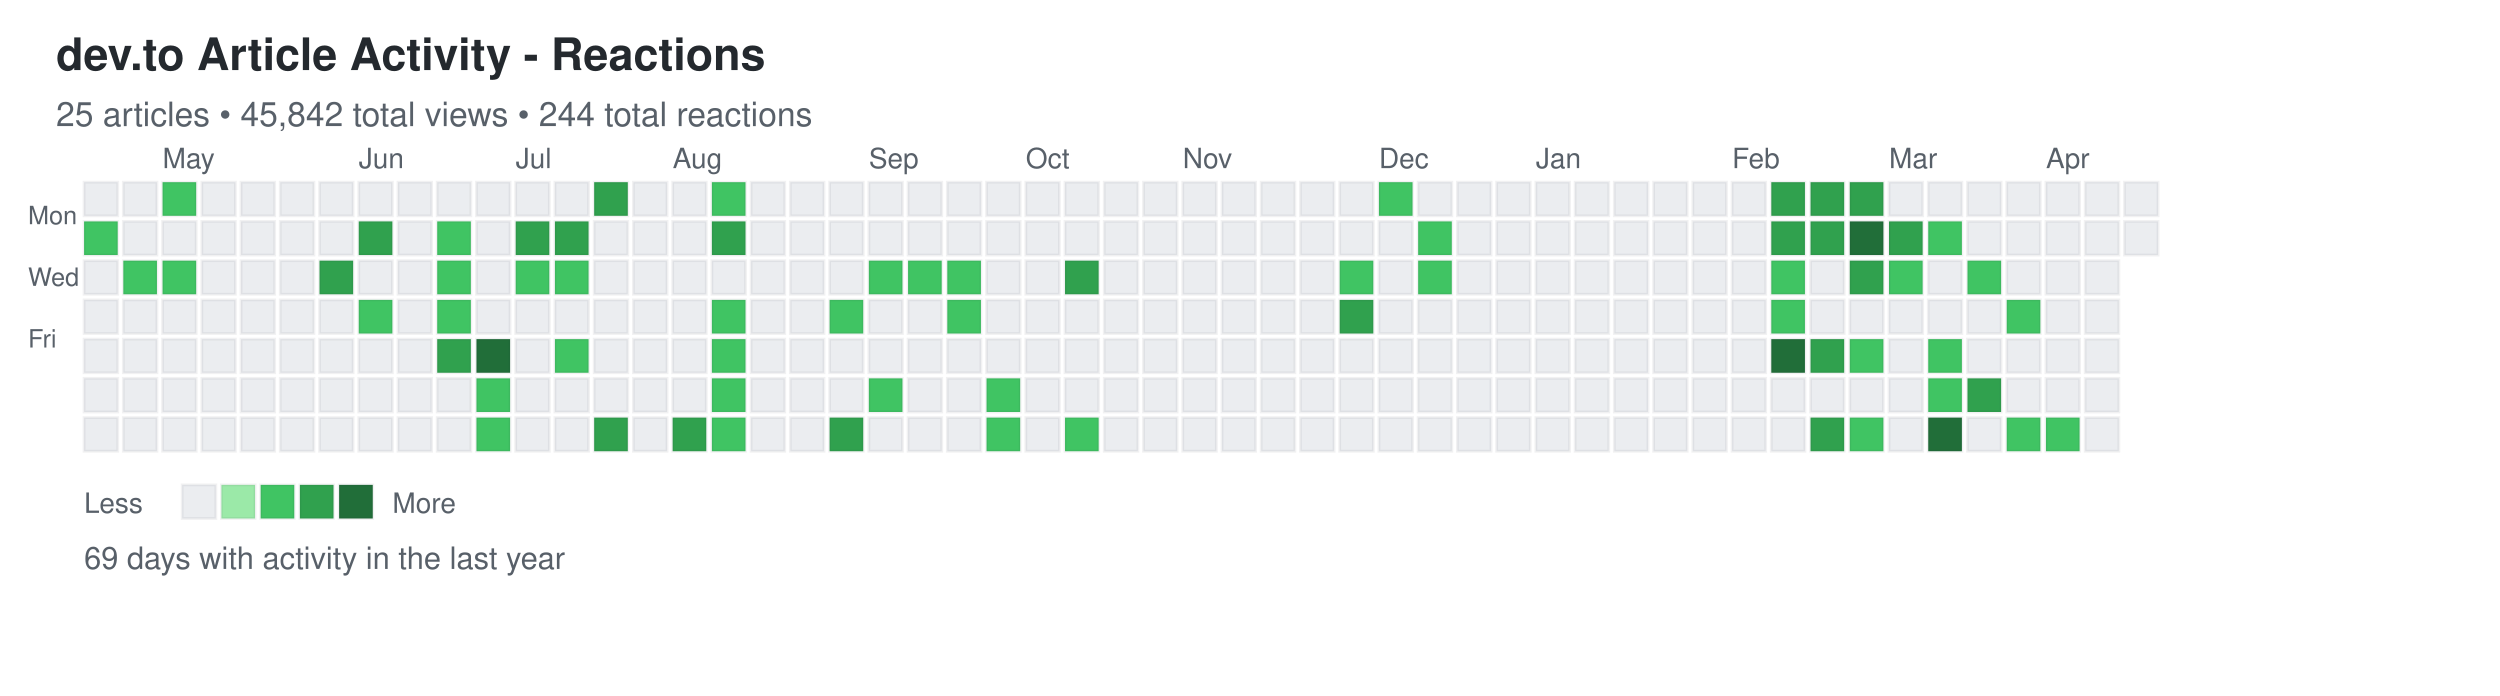
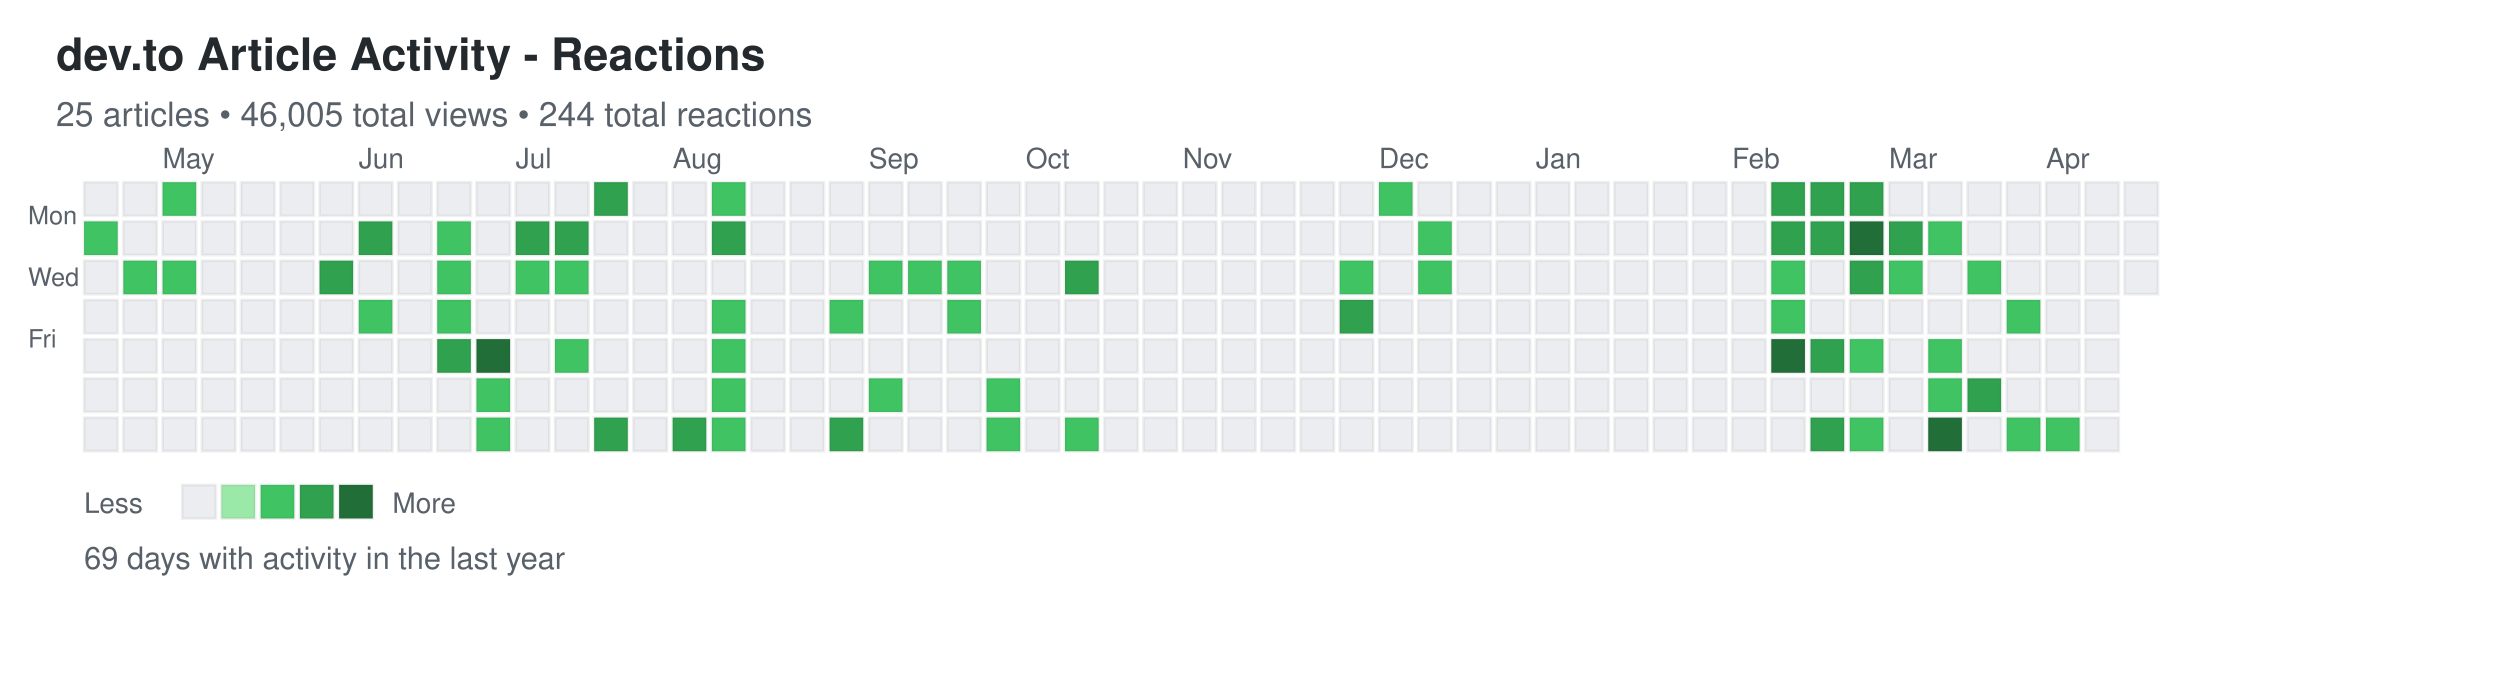
<svg xmlns="http://www.w3.org/2000/svg" width="892" height="248">
  <defs>
    <style>
.day { stroke: rgba(27,31,35,0.06); stroke-width: 1px; cursor: pointer; }
.day:hover { stroke: rgba(27,31,35,0.3); stroke-width: 2px; }
.month-label { font-family: -apple-system, BlinkMacSystemFont, "Segoe UI", Helvetica, Arial, sans-serif; font-size: 10px; fill: #586069; }
.day-label { font-family: -apple-system, BlinkMacSystemFont, "Segoe UI", Helvetica, Arial, sans-serif; font-size: 9px; fill: #586069; }
.title { font-family: -apple-system, BlinkMacSystemFont, "Segoe UI", Helvetica, Arial, sans-serif; font-size: 16px; font-weight: 600; fill: #24292e; }
.subtitle { font-family: -apple-system, BlinkMacSystemFont, "Segoe UI", Helvetica, Arial, sans-serif; font-size: 12px; fill: #586069; }
.stats { font-family: -apple-system, BlinkMacSystemFont, "Segoe UI", Helvetica, Arial, sans-serif; font-size: 11px; fill: #586069; }
.legend-text { font-family: -apple-system, BlinkMacSystemFont, "Segoe UI", Helvetica, Arial, sans-serif; font-size: 10px; fill: #586069; }
</style>
  </defs>
  <text x="20" y="25" class="title">dev.to Article Activity - Reactions</text>
-   <text x="20" y="45" class="subtitle">25 articles • 45,842 total views • 244 total reactions</text>
+   <text x="20" y="45" class="subtitle">25 articles • 46,005 total views • 244 total reactions</text>
  <text x="10" y="80" class="day-label">Mon</text>
  <text x="10" y="102" class="day-label">Wed</text>
  <text x="10" y="124" class="day-label">Fri</text>
  <rect x="30" y="65" width="12" height="12" fill="#ebedf0" class="day" data-date="2025-04-13" data-level="0" />
  <rect x="30" y="79" width="12" height="12" fill="#40c463" class="day" data-date="2025-04-14" data-level="2" />
  <rect x="30" y="93" width="12" height="12" fill="#ebedf0" class="day" data-date="2025-04-15" data-level="0" />
  <rect x="30" y="107" width="12" height="12" fill="#ebedf0" class="day" data-date="2025-04-16" data-level="0" />
  <rect x="30" y="121" width="12" height="12" fill="#ebedf0" class="day" data-date="2025-04-17" data-level="0" />
  <rect x="30" y="135" width="12" height="12" fill="#ebedf0" class="day" data-date="2025-04-18" data-level="0" />
  <rect x="30" y="149" width="12" height="12" fill="#ebedf0" class="day" data-date="2025-04-19" data-level="0" />
  <rect x="44" y="65" width="12" height="12" fill="#ebedf0" class="day" data-date="2025-04-20" data-level="0" />
  <rect x="44" y="79" width="12" height="12" fill="#ebedf0" class="day" data-date="2025-04-21" data-level="0" />
  <rect x="44" y="93" width="12" height="12" fill="#40c463" class="day" data-date="2025-04-22" data-level="2" />
  <rect x="44" y="107" width="12" height="12" fill="#ebedf0" class="day" data-date="2025-04-23" data-level="0" />
  <rect x="44" y="121" width="12" height="12" fill="#ebedf0" class="day" data-date="2025-04-24" data-level="0" />
  <rect x="44" y="135" width="12" height="12" fill="#ebedf0" class="day" data-date="2025-04-25" data-level="0" />
  <rect x="44" y="149" width="12" height="12" fill="#ebedf0" class="day" data-date="2025-04-26" data-level="0" />
  <rect x="58" y="65" width="12" height="12" fill="#40c463" class="day" data-date="2025-04-27" data-level="2" />
  <rect x="58" y="79" width="12" height="12" fill="#ebedf0" class="day" data-date="2025-04-28" data-level="0" />
  <rect x="58" y="93" width="12" height="12" fill="#40c463" class="day" data-date="2025-04-29" data-level="2" />
  <rect x="58" y="107" width="12" height="12" fill="#ebedf0" class="day" data-date="2025-04-30" data-level="0" />
  <rect x="58" y="121" width="12" height="12" fill="#ebedf0" class="day" data-date="2025-05-01" data-level="0" />
  <rect x="58" y="135" width="12" height="12" fill="#ebedf0" class="day" data-date="2025-05-02" data-level="0" />
  <rect x="58" y="149" width="12" height="12" fill="#ebedf0" class="day" data-date="2025-05-03" data-level="0" />
  <rect x="72" y="65" width="12" height="12" fill="#ebedf0" class="day" data-date="2025-05-04" data-level="0" />
  <rect x="72" y="79" width="12" height="12" fill="#ebedf0" class="day" data-date="2025-05-05" data-level="0" />
  <rect x="72" y="93" width="12" height="12" fill="#ebedf0" class="day" data-date="2025-05-06" data-level="0" />
  <rect x="72" y="107" width="12" height="12" fill="#ebedf0" class="day" data-date="2025-05-07" data-level="0" />
  <rect x="72" y="121" width="12" height="12" fill="#ebedf0" class="day" data-date="2025-05-08" data-level="0" />
  <rect x="72" y="135" width="12" height="12" fill="#ebedf0" class="day" data-date="2025-05-09" data-level="0" />
  <rect x="72" y="149" width="12" height="12" fill="#ebedf0" class="day" data-date="2025-05-10" data-level="0" />
  <rect x="86" y="65" width="12" height="12" fill="#ebedf0" class="day" data-date="2025-05-11" data-level="0" />
  <rect x="86" y="79" width="12" height="12" fill="#ebedf0" class="day" data-date="2025-05-12" data-level="0" />
  <rect x="86" y="93" width="12" height="12" fill="#ebedf0" class="day" data-date="2025-05-13" data-level="0" />
  <rect x="86" y="107" width="12" height="12" fill="#ebedf0" class="day" data-date="2025-05-14" data-level="0" />
  <rect x="86" y="121" width="12" height="12" fill="#ebedf0" class="day" data-date="2025-05-15" data-level="0" />
  <rect x="86" y="135" width="12" height="12" fill="#ebedf0" class="day" data-date="2025-05-16" data-level="0" />
  <rect x="86" y="149" width="12" height="12" fill="#ebedf0" class="day" data-date="2025-05-17" data-level="0" />
  <rect x="100" y="65" width="12" height="12" fill="#ebedf0" class="day" data-date="2025-05-18" data-level="0" />
  <rect x="100" y="79" width="12" height="12" fill="#ebedf0" class="day" data-date="2025-05-19" data-level="0" />
  <rect x="100" y="93" width="12" height="12" fill="#ebedf0" class="day" data-date="2025-05-20" data-level="0" />
  <rect x="100" y="107" width="12" height="12" fill="#ebedf0" class="day" data-date="2025-05-21" data-level="0" />
  <rect x="100" y="121" width="12" height="12" fill="#ebedf0" class="day" data-date="2025-05-22" data-level="0" />
  <rect x="100" y="135" width="12" height="12" fill="#ebedf0" class="day" data-date="2025-05-23" data-level="0" />
  <rect x="100" y="149" width="12" height="12" fill="#ebedf0" class="day" data-date="2025-05-24" data-level="0" />
  <rect x="114" y="65" width="12" height="12" fill="#ebedf0" class="day" data-date="2025-05-25" data-level="0" />
  <rect x="114" y="79" width="12" height="12" fill="#ebedf0" class="day" data-date="2025-05-26" data-level="0" />
  <rect x="114" y="93" width="12" height="12" fill="#30a14e" class="day" data-date="2025-05-27" data-level="3" />
  <rect x="114" y="107" width="12" height="12" fill="#ebedf0" class="day" data-date="2025-05-28" data-level="0" />
  <rect x="114" y="121" width="12" height="12" fill="#ebedf0" class="day" data-date="2025-05-29" data-level="0" />
  <rect x="114" y="135" width="12" height="12" fill="#ebedf0" class="day" data-date="2025-05-30" data-level="0" />
  <rect x="114" y="149" width="12" height="12" fill="#ebedf0" class="day" data-date="2025-05-31" data-level="0" />
  <rect x="128" y="65" width="12" height="12" fill="#ebedf0" class="day" data-date="2025-06-01" data-level="0" />
  <rect x="128" y="79" width="12" height="12" fill="#30a14e" class="day" data-date="2025-06-02" data-level="3" />
  <rect x="128" y="93" width="12" height="12" fill="#ebedf0" class="day" data-date="2025-06-03" data-level="0" />
  <rect x="128" y="107" width="12" height="12" fill="#40c463" class="day" data-date="2025-06-04" data-level="2" />
  <rect x="128" y="121" width="12" height="12" fill="#ebedf0" class="day" data-date="2025-06-05" data-level="0" />
  <rect x="128" y="135" width="12" height="12" fill="#ebedf0" class="day" data-date="2025-06-06" data-level="0" />
  <rect x="128" y="149" width="12" height="12" fill="#ebedf0" class="day" data-date="2025-06-07" data-level="0" />
  <rect x="142" y="65" width="12" height="12" fill="#ebedf0" class="day" data-date="2025-06-08" data-level="0" />
  <rect x="142" y="79" width="12" height="12" fill="#ebedf0" class="day" data-date="2025-06-09" data-level="0" />
  <rect x="142" y="93" width="12" height="12" fill="#ebedf0" class="day" data-date="2025-06-10" data-level="0" />
  <rect x="142" y="107" width="12" height="12" fill="#ebedf0" class="day" data-date="2025-06-11" data-level="0" />
  <rect x="142" y="121" width="12" height="12" fill="#ebedf0" class="day" data-date="2025-06-12" data-level="0" />
  <rect x="142" y="135" width="12" height="12" fill="#ebedf0" class="day" data-date="2025-06-13" data-level="0" />
  <rect x="142" y="149" width="12" height="12" fill="#ebedf0" class="day" data-date="2025-06-14" data-level="0" />
  <rect x="156" y="65" width="12" height="12" fill="#ebedf0" class="day" data-date="2025-06-15" data-level="0" />
  <rect x="156" y="79" width="12" height="12" fill="#40c463" class="day" data-date="2025-06-16" data-level="2" />
  <rect x="156" y="93" width="12" height="12" fill="#40c463" class="day" data-date="2025-06-17" data-level="2" />
  <rect x="156" y="107" width="12" height="12" fill="#40c463" class="day" data-date="2025-06-18" data-level="2" />
  <rect x="156" y="121" width="12" height="12" fill="#30a14e" class="day" data-date="2025-06-19" data-level="3" />
  <rect x="156" y="135" width="12" height="12" fill="#ebedf0" class="day" data-date="2025-06-20" data-level="0" />
  <rect x="156" y="149" width="12" height="12" fill="#ebedf0" class="day" data-date="2025-06-21" data-level="0" />
  <rect x="170" y="65" width="12" height="12" fill="#ebedf0" class="day" data-date="2025-06-22" data-level="0" />
  <rect x="170" y="79" width="12" height="12" fill="#ebedf0" class="day" data-date="2025-06-23" data-level="0" />
  <rect x="170" y="93" width="12" height="12" fill="#ebedf0" class="day" data-date="2025-06-24" data-level="0" />
  <rect x="170" y="107" width="12" height="12" fill="#ebedf0" class="day" data-date="2025-06-25" data-level="0" />
  <rect x="170" y="121" width="12" height="12" fill="#216e39" class="day" data-date="2025-06-26" data-level="4" />
  <rect x="170" y="135" width="12" height="12" fill="#40c463" class="day" data-date="2025-06-27" data-level="2" />
  <rect x="170" y="149" width="12" height="12" fill="#40c463" class="day" data-date="2025-06-28" data-level="2" />
  <rect x="184" y="65" width="12" height="12" fill="#ebedf0" class="day" data-date="2025-06-29" data-level="0" />
  <rect x="184" y="79" width="12" height="12" fill="#30a14e" class="day" data-date="2025-06-30" data-level="3" />
  <rect x="184" y="93" width="12" height="12" fill="#40c463" class="day" data-date="2025-07-01" data-level="2" />
  <rect x="184" y="107" width="12" height="12" fill="#ebedf0" class="day" data-date="2025-07-02" data-level="0" />
  <rect x="184" y="121" width="12" height="12" fill="#ebedf0" class="day" data-date="2025-07-03" data-level="0" />
  <rect x="184" y="135" width="12" height="12" fill="#ebedf0" class="day" data-date="2025-07-04" data-level="0" />
  <rect x="184" y="149" width="12" height="12" fill="#ebedf0" class="day" data-date="2025-07-05" data-level="0" />
  <rect x="198" y="65" width="12" height="12" fill="#ebedf0" class="day" data-date="2025-07-06" data-level="0" />
  <rect x="198" y="79" width="12" height="12" fill="#30a14e" class="day" data-date="2025-07-07" data-level="3" />
  <rect x="198" y="93" width="12" height="12" fill="#40c463" class="day" data-date="2025-07-08" data-level="2" />
  <rect x="198" y="107" width="12" height="12" fill="#ebedf0" class="day" data-date="2025-07-09" data-level="0" />
  <rect x="198" y="121" width="12" height="12" fill="#40c463" class="day" data-date="2025-07-10" data-level="2" />
  <rect x="198" y="135" width="12" height="12" fill="#ebedf0" class="day" data-date="2025-07-11" data-level="0" />
  <rect x="198" y="149" width="12" height="12" fill="#ebedf0" class="day" data-date="2025-07-12" data-level="0" />
  <rect x="212" y="65" width="12" height="12" fill="#30a14e" class="day" data-date="2025-07-13" data-level="3" />
  <rect x="212" y="79" width="12" height="12" fill="#ebedf0" class="day" data-date="2025-07-14" data-level="0" />
  <rect x="212" y="93" width="12" height="12" fill="#ebedf0" class="day" data-date="2025-07-15" data-level="0" />
  <rect x="212" y="107" width="12" height="12" fill="#ebedf0" class="day" data-date="2025-07-16" data-level="0" />
  <rect x="212" y="121" width="12" height="12" fill="#ebedf0" class="day" data-date="2025-07-17" data-level="0" />
  <rect x="212" y="135" width="12" height="12" fill="#ebedf0" class="day" data-date="2025-07-18" data-level="0" />
  <rect x="212" y="149" width="12" height="12" fill="#30a14e" class="day" data-date="2025-07-19" data-level="3" />
  <rect x="226" y="65" width="12" height="12" fill="#ebedf0" class="day" data-date="2025-07-20" data-level="0" />
  <rect x="226" y="79" width="12" height="12" fill="#ebedf0" class="day" data-date="2025-07-21" data-level="0" />
  <rect x="226" y="93" width="12" height="12" fill="#ebedf0" class="day" data-date="2025-07-22" data-level="0" />
  <rect x="226" y="107" width="12" height="12" fill="#ebedf0" class="day" data-date="2025-07-23" data-level="0" />
  <rect x="226" y="121" width="12" height="12" fill="#ebedf0" class="day" data-date="2025-07-24" data-level="0" />
  <rect x="226" y="135" width="12" height="12" fill="#ebedf0" class="day" data-date="2025-07-25" data-level="0" />
  <rect x="226" y="149" width="12" height="12" fill="#ebedf0" class="day" data-date="2025-07-26" data-level="0" />
  <rect x="240" y="65" width="12" height="12" fill="#ebedf0" class="day" data-date="2025-07-27" data-level="0" />
  <rect x="240" y="79" width="12" height="12" fill="#ebedf0" class="day" data-date="2025-07-28" data-level="0" />
  <rect x="240" y="93" width="12" height="12" fill="#ebedf0" class="day" data-date="2025-07-29" data-level="0" />
  <rect x="240" y="107" width="12" height="12" fill="#ebedf0" class="day" data-date="2025-07-30" data-level="0" />
  <rect x="240" y="121" width="12" height="12" fill="#ebedf0" class="day" data-date="2025-07-31" data-level="0" />
  <rect x="240" y="135" width="12" height="12" fill="#ebedf0" class="day" data-date="2025-08-01" data-level="0" />
  <rect x="240" y="149" width="12" height="12" fill="#30a14e" class="day" data-date="2025-08-02" data-level="3" />
  <rect x="254" y="65" width="12" height="12" fill="#40c463" class="day" data-date="2025-08-03" data-level="2" />
  <rect x="254" y="79" width="12" height="12" fill="#30a14e" class="day" data-date="2025-08-04" data-level="3" />
  <rect x="254" y="93" width="12" height="12" fill="#ebedf0" class="day" data-date="2025-08-05" data-level="0" />
  <rect x="254" y="107" width="12" height="12" fill="#40c463" class="day" data-date="2025-08-06" data-level="2" />
  <rect x="254" y="121" width="12" height="12" fill="#40c463" class="day" data-date="2025-08-07" data-level="2" />
  <rect x="254" y="135" width="12" height="12" fill="#40c463" class="day" data-date="2025-08-08" data-level="2" />
  <rect x="254" y="149" width="12" height="12" fill="#40c463" class="day" data-date="2025-08-09" data-level="2" />
  <rect x="268" y="65" width="12" height="12" fill="#ebedf0" class="day" data-date="2025-08-10" data-level="0" />
  <rect x="268" y="79" width="12" height="12" fill="#ebedf0" class="day" data-date="2025-08-11" data-level="0" />
  <rect x="268" y="93" width="12" height="12" fill="#ebedf0" class="day" data-date="2025-08-12" data-level="0" />
  <rect x="268" y="107" width="12" height="12" fill="#ebedf0" class="day" data-date="2025-08-13" data-level="0" />
  <rect x="268" y="121" width="12" height="12" fill="#ebedf0" class="day" data-date="2025-08-14" data-level="0" />
  <rect x="268" y="135" width="12" height="12" fill="#ebedf0" class="day" data-date="2025-08-15" data-level="0" />
  <rect x="268" y="149" width="12" height="12" fill="#ebedf0" class="day" data-date="2025-08-16" data-level="0" />
  <rect x="282" y="65" width="12" height="12" fill="#ebedf0" class="day" data-date="2025-08-17" data-level="0" />
  <rect x="282" y="79" width="12" height="12" fill="#ebedf0" class="day" data-date="2025-08-18" data-level="0" />
  <rect x="282" y="93" width="12" height="12" fill="#ebedf0" class="day" data-date="2025-08-19" data-level="0" />
  <rect x="282" y="107" width="12" height="12" fill="#ebedf0" class="day" data-date="2025-08-20" data-level="0" />
  <rect x="282" y="121" width="12" height="12" fill="#ebedf0" class="day" data-date="2025-08-21" data-level="0" />
  <rect x="282" y="135" width="12" height="12" fill="#ebedf0" class="day" data-date="2025-08-22" data-level="0" />
  <rect x="282" y="149" width="12" height="12" fill="#ebedf0" class="day" data-date="2025-08-23" data-level="0" />
  <rect x="296" y="65" width="12" height="12" fill="#ebedf0" class="day" data-date="2025-08-24" data-level="0" />
  <rect x="296" y="79" width="12" height="12" fill="#ebedf0" class="day" data-date="2025-08-25" data-level="0" />
  <rect x="296" y="93" width="12" height="12" fill="#ebedf0" class="day" data-date="2025-08-26" data-level="0" />
  <rect x="296" y="107" width="12" height="12" fill="#40c463" class="day" data-date="2025-08-27" data-level="2" />
  <rect x="296" y="121" width="12" height="12" fill="#ebedf0" class="day" data-date="2025-08-28" data-level="0" />
  <rect x="296" y="135" width="12" height="12" fill="#ebedf0" class="day" data-date="2025-08-29" data-level="0" />
  <rect x="296" y="149" width="12" height="12" fill="#30a14e" class="day" data-date="2025-08-30" data-level="3" />
  <rect x="310" y="65" width="12" height="12" fill="#ebedf0" class="day" data-date="2025-08-31" data-level="0" />
  <rect x="310" y="79" width="12" height="12" fill="#ebedf0" class="day" data-date="2025-09-01" data-level="0" />
  <rect x="310" y="93" width="12" height="12" fill="#40c463" class="day" data-date="2025-09-02" data-level="2" />
  <rect x="310" y="107" width="12" height="12" fill="#ebedf0" class="day" data-date="2025-09-03" data-level="0" />
  <rect x="310" y="121" width="12" height="12" fill="#ebedf0" class="day" data-date="2025-09-04" data-level="0" />
  <rect x="310" y="135" width="12" height="12" fill="#40c463" class="day" data-date="2025-09-05" data-level="2" />
  <rect x="310" y="149" width="12" height="12" fill="#ebedf0" class="day" data-date="2025-09-06" data-level="0" />
  <rect x="324" y="65" width="12" height="12" fill="#ebedf0" class="day" data-date="2025-09-07" data-level="0" />
  <rect x="324" y="79" width="12" height="12" fill="#ebedf0" class="day" data-date="2025-09-08" data-level="0" />
  <rect x="324" y="93" width="12" height="12" fill="#40c463" class="day" data-date="2025-09-09" data-level="2" />
  <rect x="324" y="107" width="12" height="12" fill="#ebedf0" class="day" data-date="2025-09-10" data-level="0" />
  <rect x="324" y="121" width="12" height="12" fill="#ebedf0" class="day" data-date="2025-09-11" data-level="0" />
  <rect x="324" y="135" width="12" height="12" fill="#ebedf0" class="day" data-date="2025-09-12" data-level="0" />
  <rect x="324" y="149" width="12" height="12" fill="#ebedf0" class="day" data-date="2025-09-13" data-level="0" />
  <rect x="338" y="65" width="12" height="12" fill="#ebedf0" class="day" data-date="2025-09-14" data-level="0" />
  <rect x="338" y="79" width="12" height="12" fill="#ebedf0" class="day" data-date="2025-09-15" data-level="0" />
  <rect x="338" y="93" width="12" height="12" fill="#40c463" class="day" data-date="2025-09-16" data-level="2" />
  <rect x="338" y="107" width="12" height="12" fill="#40c463" class="day" data-date="2025-09-17" data-level="2" />
  <rect x="338" y="121" width="12" height="12" fill="#ebedf0" class="day" data-date="2025-09-18" data-level="0" />
  <rect x="338" y="135" width="12" height="12" fill="#ebedf0" class="day" data-date="2025-09-19" data-level="0" />
  <rect x="338" y="149" width="12" height="12" fill="#ebedf0" class="day" data-date="2025-09-20" data-level="0" />
  <rect x="352" y="65" width="12" height="12" fill="#ebedf0" class="day" data-date="2025-09-21" data-level="0" />
  <rect x="352" y="79" width="12" height="12" fill="#ebedf0" class="day" data-date="2025-09-22" data-level="0" />
  <rect x="352" y="93" width="12" height="12" fill="#ebedf0" class="day" data-date="2025-09-23" data-level="0" />
  <rect x="352" y="107" width="12" height="12" fill="#ebedf0" class="day" data-date="2025-09-24" data-level="0" />
  <rect x="352" y="121" width="12" height="12" fill="#ebedf0" class="day" data-date="2025-09-25" data-level="0" />
  <rect x="352" y="135" width="12" height="12" fill="#40c463" class="day" data-date="2025-09-26" data-level="2" />
  <rect x="352" y="149" width="12" height="12" fill="#40c463" class="day" data-date="2025-09-27" data-level="2" />
  <rect x="366" y="65" width="12" height="12" fill="#ebedf0" class="day" data-date="2025-09-28" data-level="0" />
  <rect x="366" y="79" width="12" height="12" fill="#ebedf0" class="day" data-date="2025-09-29" data-level="0" />
  <rect x="366" y="93" width="12" height="12" fill="#ebedf0" class="day" data-date="2025-09-30" data-level="0" />
  <rect x="366" y="107" width="12" height="12" fill="#ebedf0" class="day" data-date="2025-10-01" data-level="0" />
  <rect x="366" y="121" width="12" height="12" fill="#ebedf0" class="day" data-date="2025-10-02" data-level="0" />
  <rect x="366" y="135" width="12" height="12" fill="#ebedf0" class="day" data-date="2025-10-03" data-level="0" />
  <rect x="366" y="149" width="12" height="12" fill="#ebedf0" class="day" data-date="2025-10-04" data-level="0" />
  <rect x="380" y="65" width="12" height="12" fill="#ebedf0" class="day" data-date="2025-10-05" data-level="0" />
  <rect x="380" y="79" width="12" height="12" fill="#ebedf0" class="day" data-date="2025-10-06" data-level="0" />
  <rect x="380" y="93" width="12" height="12" fill="#30a14e" class="day" data-date="2025-10-07" data-level="3" />
  <rect x="380" y="107" width="12" height="12" fill="#ebedf0" class="day" data-date="2025-10-08" data-level="0" />
  <rect x="380" y="121" width="12" height="12" fill="#ebedf0" class="day" data-date="2025-10-09" data-level="0" />
  <rect x="380" y="135" width="12" height="12" fill="#ebedf0" class="day" data-date="2025-10-10" data-level="0" />
  <rect x="380" y="149" width="12" height="12" fill="#40c463" class="day" data-date="2025-10-11" data-level="2" />
  <rect x="394" y="65" width="12" height="12" fill="#ebedf0" class="day" data-date="2025-10-12" data-level="0" />
  <rect x="394" y="79" width="12" height="12" fill="#ebedf0" class="day" data-date="2025-10-13" data-level="0" />
  <rect x="394" y="93" width="12" height="12" fill="#ebedf0" class="day" data-date="2025-10-14" data-level="0" />
  <rect x="394" y="107" width="12" height="12" fill="#ebedf0" class="day" data-date="2025-10-15" data-level="0" />
  <rect x="394" y="121" width="12" height="12" fill="#ebedf0" class="day" data-date="2025-10-16" data-level="0" />
  <rect x="394" y="135" width="12" height="12" fill="#ebedf0" class="day" data-date="2025-10-17" data-level="0" />
  <rect x="394" y="149" width="12" height="12" fill="#ebedf0" class="day" data-date="2025-10-18" data-level="0" />
  <rect x="408" y="65" width="12" height="12" fill="#ebedf0" class="day" data-date="2025-10-19" data-level="0" />
  <rect x="408" y="79" width="12" height="12" fill="#ebedf0" class="day" data-date="2025-10-20" data-level="0" />
  <rect x="408" y="93" width="12" height="12" fill="#ebedf0" class="day" data-date="2025-10-21" data-level="0" />
  <rect x="408" y="107" width="12" height="12" fill="#ebedf0" class="day" data-date="2025-10-22" data-level="0" />
  <rect x="408" y="121" width="12" height="12" fill="#ebedf0" class="day" data-date="2025-10-23" data-level="0" />
  <rect x="408" y="135" width="12" height="12" fill="#ebedf0" class="day" data-date="2025-10-24" data-level="0" />
  <rect x="408" y="149" width="12" height="12" fill="#ebedf0" class="day" data-date="2025-10-25" data-level="0" />
  <rect x="422" y="65" width="12" height="12" fill="#ebedf0" class="day" data-date="2025-10-26" data-level="0" />
  <rect x="422" y="79" width="12" height="12" fill="#ebedf0" class="day" data-date="2025-10-27" data-level="0" />
  <rect x="422" y="93" width="12" height="12" fill="#ebedf0" class="day" data-date="2025-10-28" data-level="0" />
  <rect x="422" y="107" width="12" height="12" fill="#ebedf0" class="day" data-date="2025-10-29" data-level="0" />
  <rect x="422" y="121" width="12" height="12" fill="#ebedf0" class="day" data-date="2025-10-30" data-level="0" />
  <rect x="422" y="135" width="12" height="12" fill="#ebedf0" class="day" data-date="2025-10-31" data-level="0" />
  <rect x="422" y="149" width="12" height="12" fill="#ebedf0" class="day" data-date="2025-11-01" data-level="0" />
  <rect x="436" y="65" width="12" height="12" fill="#ebedf0" class="day" data-date="2025-11-02" data-level="0" />
  <rect x="436" y="79" width="12" height="12" fill="#ebedf0" class="day" data-date="2025-11-03" data-level="0" />
  <rect x="436" y="93" width="12" height="12" fill="#ebedf0" class="day" data-date="2025-11-04" data-level="0" />
  <rect x="436" y="107" width="12" height="12" fill="#ebedf0" class="day" data-date="2025-11-05" data-level="0" />
  <rect x="436" y="121" width="12" height="12" fill="#ebedf0" class="day" data-date="2025-11-06" data-level="0" />
  <rect x="436" y="135" width="12" height="12" fill="#ebedf0" class="day" data-date="2025-11-07" data-level="0" />
  <rect x="436" y="149" width="12" height="12" fill="#ebedf0" class="day" data-date="2025-11-08" data-level="0" />
  <rect x="450" y="65" width="12" height="12" fill="#ebedf0" class="day" data-date="2025-11-09" data-level="0" />
  <rect x="450" y="79" width="12" height="12" fill="#ebedf0" class="day" data-date="2025-11-10" data-level="0" />
  <rect x="450" y="93" width="12" height="12" fill="#ebedf0" class="day" data-date="2025-11-11" data-level="0" />
  <rect x="450" y="107" width="12" height="12" fill="#ebedf0" class="day" data-date="2025-11-12" data-level="0" />
  <rect x="450" y="121" width="12" height="12" fill="#ebedf0" class="day" data-date="2025-11-13" data-level="0" />
  <rect x="450" y="135" width="12" height="12" fill="#ebedf0" class="day" data-date="2025-11-14" data-level="0" />
  <rect x="450" y="149" width="12" height="12" fill="#ebedf0" class="day" data-date="2025-11-15" data-level="0" />
  <rect x="464" y="65" width="12" height="12" fill="#ebedf0" class="day" data-date="2025-11-16" data-level="0" />
  <rect x="464" y="79" width="12" height="12" fill="#ebedf0" class="day" data-date="2025-11-17" data-level="0" />
  <rect x="464" y="93" width="12" height="12" fill="#ebedf0" class="day" data-date="2025-11-18" data-level="0" />
  <rect x="464" y="107" width="12" height="12" fill="#ebedf0" class="day" data-date="2025-11-19" data-level="0" />
  <rect x="464" y="121" width="12" height="12" fill="#ebedf0" class="day" data-date="2025-11-20" data-level="0" />
  <rect x="464" y="135" width="12" height="12" fill="#ebedf0" class="day" data-date="2025-11-21" data-level="0" />
  <rect x="464" y="149" width="12" height="12" fill="#ebedf0" class="day" data-date="2025-11-22" data-level="0" />
  <rect x="478" y="65" width="12" height="12" fill="#ebedf0" class="day" data-date="2025-11-23" data-level="0" />
  <rect x="478" y="79" width="12" height="12" fill="#ebedf0" class="day" data-date="2025-11-24" data-level="0" />
  <rect x="478" y="93" width="12" height="12" fill="#40c463" class="day" data-date="2025-11-25" data-level="2" />
  <rect x="478" y="107" width="12" height="12" fill="#30a14e" class="day" data-date="2025-11-26" data-level="3" />
  <rect x="478" y="121" width="12" height="12" fill="#ebedf0" class="day" data-date="2025-11-27" data-level="0" />
  <rect x="478" y="135" width="12" height="12" fill="#ebedf0" class="day" data-date="2025-11-28" data-level="0" />
  <rect x="478" y="149" width="12" height="12" fill="#ebedf0" class="day" data-date="2025-11-29" data-level="0" />
  <rect x="492" y="65" width="12" height="12" fill="#40c463" class="day" data-date="2025-11-30" data-level="2" />
  <rect x="492" y="79" width="12" height="12" fill="#ebedf0" class="day" data-date="2025-12-01" data-level="0" />
  <rect x="492" y="93" width="12" height="12" fill="#ebedf0" class="day" data-date="2025-12-02" data-level="0" />
  <rect x="492" y="107" width="12" height="12" fill="#ebedf0" class="day" data-date="2025-12-03" data-level="0" />
  <rect x="492" y="121" width="12" height="12" fill="#ebedf0" class="day" data-date="2025-12-04" data-level="0" />
  <rect x="492" y="135" width="12" height="12" fill="#ebedf0" class="day" data-date="2025-12-05" data-level="0" />
  <rect x="492" y="149" width="12" height="12" fill="#ebedf0" class="day" data-date="2025-12-06" data-level="0" />
  <rect x="506" y="65" width="12" height="12" fill="#ebedf0" class="day" data-date="2025-12-07" data-level="0" />
  <rect x="506" y="79" width="12" height="12" fill="#40c463" class="day" data-date="2025-12-08" data-level="2" />
  <rect x="506" y="93" width="12" height="12" fill="#40c463" class="day" data-date="2025-12-09" data-level="2" />
  <rect x="506" y="107" width="12" height="12" fill="#ebedf0" class="day" data-date="2025-12-10" data-level="0" />
  <rect x="506" y="121" width="12" height="12" fill="#ebedf0" class="day" data-date="2025-12-11" data-level="0" />
  <rect x="506" y="135" width="12" height="12" fill="#ebedf0" class="day" data-date="2025-12-12" data-level="0" />
  <rect x="506" y="149" width="12" height="12" fill="#ebedf0" class="day" data-date="2025-12-13" data-level="0" />
  <rect x="520" y="65" width="12" height="12" fill="#ebedf0" class="day" data-date="2025-12-14" data-level="0" />
  <rect x="520" y="79" width="12" height="12" fill="#ebedf0" class="day" data-date="2025-12-15" data-level="0" />
  <rect x="520" y="93" width="12" height="12" fill="#ebedf0" class="day" data-date="2025-12-16" data-level="0" />
  <rect x="520" y="107" width="12" height="12" fill="#ebedf0" class="day" data-date="2025-12-17" data-level="0" />
  <rect x="520" y="121" width="12" height="12" fill="#ebedf0" class="day" data-date="2025-12-18" data-level="0" />
  <rect x="520" y="135" width="12" height="12" fill="#ebedf0" class="day" data-date="2025-12-19" data-level="0" />
  <rect x="520" y="149" width="12" height="12" fill="#ebedf0" class="day" data-date="2025-12-20" data-level="0" />
  <rect x="534" y="65" width="12" height="12" fill="#ebedf0" class="day" data-date="2025-12-21" data-level="0" />
  <rect x="534" y="79" width="12" height="12" fill="#ebedf0" class="day" data-date="2025-12-22" data-level="0" />
  <rect x="534" y="93" width="12" height="12" fill="#ebedf0" class="day" data-date="2025-12-23" data-level="0" />
  <rect x="534" y="107" width="12" height="12" fill="#ebedf0" class="day" data-date="2025-12-24" data-level="0" />
  <rect x="534" y="121" width="12" height="12" fill="#ebedf0" class="day" data-date="2025-12-25" data-level="0" />
  <rect x="534" y="135" width="12" height="12" fill="#ebedf0" class="day" data-date="2025-12-26" data-level="0" />
  <rect x="534" y="149" width="12" height="12" fill="#ebedf0" class="day" data-date="2025-12-27" data-level="0" />
  <rect x="548" y="65" width="12" height="12" fill="#ebedf0" class="day" data-date="2025-12-28" data-level="0" />
  <rect x="548" y="79" width="12" height="12" fill="#ebedf0" class="day" data-date="2025-12-29" data-level="0" />
  <rect x="548" y="93" width="12" height="12" fill="#ebedf0" class="day" data-date="2025-12-30" data-level="0" />
  <rect x="548" y="107" width="12" height="12" fill="#ebedf0" class="day" data-date="2025-12-31" data-level="0" />
  <rect x="548" y="121" width="12" height="12" fill="#ebedf0" class="day" data-date="2026-01-01" data-level="0" />
  <rect x="548" y="135" width="12" height="12" fill="#ebedf0" class="day" data-date="2026-01-02" data-level="0" />
  <rect x="548" y="149" width="12" height="12" fill="#ebedf0" class="day" data-date="2026-01-03" data-level="0" />
  <rect x="562" y="65" width="12" height="12" fill="#ebedf0" class="day" data-date="2026-01-04" data-level="0" />
  <rect x="562" y="79" width="12" height="12" fill="#ebedf0" class="day" data-date="2026-01-05" data-level="0" />
  <rect x="562" y="93" width="12" height="12" fill="#ebedf0" class="day" data-date="2026-01-06" data-level="0" />
  <rect x="562" y="107" width="12" height="12" fill="#ebedf0" class="day" data-date="2026-01-07" data-level="0" />
  <rect x="562" y="121" width="12" height="12" fill="#ebedf0" class="day" data-date="2026-01-08" data-level="0" />
  <rect x="562" y="135" width="12" height="12" fill="#ebedf0" class="day" data-date="2026-01-09" data-level="0" />
  <rect x="562" y="149" width="12" height="12" fill="#ebedf0" class="day" data-date="2026-01-10" data-level="0" />
  <rect x="576" y="65" width="12" height="12" fill="#ebedf0" class="day" data-date="2026-01-11" data-level="0" />
  <rect x="576" y="79" width="12" height="12" fill="#ebedf0" class="day" data-date="2026-01-12" data-level="0" />
  <rect x="576" y="93" width="12" height="12" fill="#ebedf0" class="day" data-date="2026-01-13" data-level="0" />
  <rect x="576" y="107" width="12" height="12" fill="#ebedf0" class="day" data-date="2026-01-14" data-level="0" />
  <rect x="576" y="121" width="12" height="12" fill="#ebedf0" class="day" data-date="2026-01-15" data-level="0" />
  <rect x="576" y="135" width="12" height="12" fill="#ebedf0" class="day" data-date="2026-01-16" data-level="0" />
  <rect x="576" y="149" width="12" height="12" fill="#ebedf0" class="day" data-date="2026-01-17" data-level="0" />
  <rect x="590" y="65" width="12" height="12" fill="#ebedf0" class="day" data-date="2026-01-18" data-level="0" />
  <rect x="590" y="79" width="12" height="12" fill="#ebedf0" class="day" data-date="2026-01-19" data-level="0" />
  <rect x="590" y="93" width="12" height="12" fill="#ebedf0" class="day" data-date="2026-01-20" data-level="0" />
  <rect x="590" y="107" width="12" height="12" fill="#ebedf0" class="day" data-date="2026-01-21" data-level="0" />
  <rect x="590" y="121" width="12" height="12" fill="#ebedf0" class="day" data-date="2026-01-22" data-level="0" />
  <rect x="590" y="135" width="12" height="12" fill="#ebedf0" class="day" data-date="2026-01-23" data-level="0" />
  <rect x="590" y="149" width="12" height="12" fill="#ebedf0" class="day" data-date="2026-01-24" data-level="0" />
  <rect x="604" y="65" width="12" height="12" fill="#ebedf0" class="day" data-date="2026-01-25" data-level="0" />
  <rect x="604" y="79" width="12" height="12" fill="#ebedf0" class="day" data-date="2026-01-26" data-level="0" />
  <rect x="604" y="93" width="12" height="12" fill="#ebedf0" class="day" data-date="2026-01-27" data-level="0" />
  <rect x="604" y="107" width="12" height="12" fill="#ebedf0" class="day" data-date="2026-01-28" data-level="0" />
  <rect x="604" y="121" width="12" height="12" fill="#ebedf0" class="day" data-date="2026-01-29" data-level="0" />
  <rect x="604" y="135" width="12" height="12" fill="#ebedf0" class="day" data-date="2026-01-30" data-level="0" />
  <rect x="604" y="149" width="12" height="12" fill="#ebedf0" class="day" data-date="2026-01-31" data-level="0" />
  <rect x="618" y="65" width="12" height="12" fill="#ebedf0" class="day" data-date="2026-02-01" data-level="0" />
  <rect x="618" y="79" width="12" height="12" fill="#ebedf0" class="day" data-date="2026-02-02" data-level="0" />
  <rect x="618" y="93" width="12" height="12" fill="#ebedf0" class="day" data-date="2026-02-03" data-level="0" />
  <rect x="618" y="107" width="12" height="12" fill="#ebedf0" class="day" data-date="2026-02-04" data-level="0" />
  <rect x="618" y="121" width="12" height="12" fill="#ebedf0" class="day" data-date="2026-02-05" data-level="0" />
  <rect x="618" y="135" width="12" height="12" fill="#ebedf0" class="day" data-date="2026-02-06" data-level="0" />
  <rect x="618" y="149" width="12" height="12" fill="#ebedf0" class="day" data-date="2026-02-07" data-level="0" />
  <rect x="632" y="65" width="12" height="12" fill="#30a14e" class="day" data-date="2026-02-08" data-level="3" />
  <rect x="632" y="79" width="12" height="12" fill="#30a14e" class="day" data-date="2026-02-09" data-level="3" />
  <rect x="632" y="93" width="12" height="12" fill="#40c463" class="day" data-date="2026-02-10" data-level="2" />
  <rect x="632" y="107" width="12" height="12" fill="#40c463" class="day" data-date="2026-02-11" data-level="2" />
  <rect x="632" y="121" width="12" height="12" fill="#216e39" class="day" data-date="2026-02-12" data-level="4" />
  <rect x="632" y="135" width="12" height="12" fill="#ebedf0" class="day" data-date="2026-02-13" data-level="0" />
  <rect x="632" y="149" width="12" height="12" fill="#ebedf0" class="day" data-date="2026-02-14" data-level="0" />
  <rect x="646" y="65" width="12" height="12" fill="#30a14e" class="day" data-date="2026-02-15" data-level="3" />
  <rect x="646" y="79" width="12" height="12" fill="#30a14e" class="day" data-date="2026-02-16" data-level="3" />
  <rect x="646" y="93" width="12" height="12" fill="#ebedf0" class="day" data-date="2026-02-17" data-level="0" />
  <rect x="646" y="107" width="12" height="12" fill="#ebedf0" class="day" data-date="2026-02-18" data-level="0" />
  <rect x="646" y="121" width="12" height="12" fill="#30a14e" class="day" data-date="2026-02-19" data-level="3" />
  <rect x="646" y="135" width="12" height="12" fill="#ebedf0" class="day" data-date="2026-02-20" data-level="0" />
  <rect x="646" y="149" width="12" height="12" fill="#30a14e" class="day" data-date="2026-02-21" data-level="3" />
  <rect x="660" y="65" width="12" height="12" fill="#30a14e" class="day" data-date="2026-02-22" data-level="3" />
  <rect x="660" y="79" width="12" height="12" fill="#216e39" class="day" data-date="2026-02-23" data-level="4" />
  <rect x="660" y="93" width="12" height="12" fill="#30a14e" class="day" data-date="2026-02-24" data-level="3" />
  <rect x="660" y="107" width="12" height="12" fill="#ebedf0" class="day" data-date="2026-02-25" data-level="0" />
  <rect x="660" y="121" width="12" height="12" fill="#40c463" class="day" data-date="2026-02-26" data-level="2" />
  <rect x="660" y="135" width="12" height="12" fill="#ebedf0" class="day" data-date="2026-02-27" data-level="0" />
  <rect x="660" y="149" width="12" height="12" fill="#40c463" class="day" data-date="2026-02-28" data-level="2" />
  <rect x="674" y="65" width="12" height="12" fill="#ebedf0" class="day" data-date="2026-03-01" data-level="0" />
  <rect x="674" y="79" width="12" height="12" fill="#30a14e" class="day" data-date="2026-03-02" data-level="3" />
  <rect x="674" y="93" width="12" height="12" fill="#40c463" class="day" data-date="2026-03-03" data-level="2" />
  <rect x="674" y="107" width="12" height="12" fill="#ebedf0" class="day" data-date="2026-03-04" data-level="0" />
  <rect x="674" y="121" width="12" height="12" fill="#ebedf0" class="day" data-date="2026-03-05" data-level="0" />
  <rect x="674" y="135" width="12" height="12" fill="#ebedf0" class="day" data-date="2026-03-06" data-level="0" />
  <rect x="674" y="149" width="12" height="12" fill="#ebedf0" class="day" data-date="2026-03-07" data-level="0" />
  <rect x="688" y="65" width="12" height="12" fill="#ebedf0" class="day" data-date="2026-03-08" data-level="0" />
  <rect x="688" y="79" width="12" height="12" fill="#40c463" class="day" data-date="2026-03-09" data-level="2" />
  <rect x="688" y="93" width="12" height="12" fill="#ebedf0" class="day" data-date="2026-03-10" data-level="0" />
  <rect x="688" y="107" width="12" height="12" fill="#ebedf0" class="day" data-date="2026-03-11" data-level="0" />
  <rect x="688" y="121" width="12" height="12" fill="#40c463" class="day" data-date="2026-03-12" data-level="2" />
  <rect x="688" y="135" width="12" height="12" fill="#40c463" class="day" data-date="2026-03-13" data-level="2" />
  <rect x="688" y="149" width="12" height="12" fill="#216e39" class="day" data-date="2026-03-14" data-level="4" />
  <rect x="702" y="65" width="12" height="12" fill="#ebedf0" class="day" data-date="2026-03-15" data-level="0" />
  <rect x="702" y="79" width="12" height="12" fill="#ebedf0" class="day" data-date="2026-03-16" data-level="0" />
  <rect x="702" y="93" width="12" height="12" fill="#40c463" class="day" data-date="2026-03-17" data-level="2" />
  <rect x="702" y="107" width="12" height="12" fill="#ebedf0" class="day" data-date="2026-03-18" data-level="0" />
  <rect x="702" y="121" width="12" height="12" fill="#ebedf0" class="day" data-date="2026-03-19" data-level="0" />
  <rect x="702" y="135" width="12" height="12" fill="#30a14e" class="day" data-date="2026-03-20" data-level="3" />
  <rect x="702" y="149" width="12" height="12" fill="#ebedf0" class="day" data-date="2026-03-21" data-level="0" />
  <rect x="716" y="65" width="12" height="12" fill="#ebedf0" class="day" data-date="2026-03-22" data-level="0" />
  <rect x="716" y="79" width="12" height="12" fill="#ebedf0" class="day" data-date="2026-03-23" data-level="0" />
  <rect x="716" y="93" width="12" height="12" fill="#ebedf0" class="day" data-date="2026-03-24" data-level="0" />
  <rect x="716" y="107" width="12" height="12" fill="#40c463" class="day" data-date="2026-03-25" data-level="2" />
  <rect x="716" y="121" width="12" height="12" fill="#ebedf0" class="day" data-date="2026-03-26" data-level="0" />
  <rect x="716" y="135" width="12" height="12" fill="#ebedf0" class="day" data-date="2026-03-27" data-level="0" />
  <rect x="716" y="149" width="12" height="12" fill="#40c463" class="day" data-date="2026-03-28" data-level="2" />
  <rect x="730" y="65" width="12" height="12" fill="#ebedf0" class="day" data-date="2026-03-29" data-level="0" />
  <rect x="730" y="79" width="12" height="12" fill="#ebedf0" class="day" data-date="2026-03-30" data-level="0" />
  <rect x="730" y="93" width="12" height="12" fill="#ebedf0" class="day" data-date="2026-03-31" data-level="0" />
  <rect x="730" y="107" width="12" height="12" fill="#ebedf0" class="day" data-date="2026-04-01" data-level="0" />
  <rect x="730" y="121" width="12" height="12" fill="#ebedf0" class="day" data-date="2026-04-02" data-level="0" />
  <rect x="730" y="135" width="12" height="12" fill="#ebedf0" class="day" data-date="2026-04-03" data-level="0" />
  <rect x="730" y="149" width="12" height="12" fill="#40c463" class="day" data-date="2026-04-04" data-level="2" />
  <rect x="744" y="65" width="12" height="12" fill="#ebedf0" class="day" data-date="2026-04-05" data-level="0" />
  <rect x="744" y="79" width="12" height="12" fill="#ebedf0" class="day" data-date="2026-04-06" data-level="0" />
  <rect x="744" y="93" width="12" height="12" fill="#ebedf0" class="day" data-date="2026-04-07" data-level="0" />
  <rect x="744" y="107" width="12" height="12" fill="#ebedf0" class="day" data-date="2026-04-08" data-level="0" />
  <rect x="744" y="121" width="12" height="12" fill="#ebedf0" class="day" data-date="2026-04-09" data-level="0" />
  <rect x="744" y="135" width="12" height="12" fill="#ebedf0" class="day" data-date="2026-04-10" data-level="0" />
  <rect x="744" y="149" width="12" height="12" fill="#ebedf0" class="day" data-date="2026-04-11" data-level="0" />
  <rect x="758" y="65" width="12" height="12" fill="#ebedf0" class="day" data-date="2026-04-12" data-level="0" />
  <rect x="758" y="79" width="12" height="12" fill="#ebedf0" class="day" data-date="2026-04-13" data-level="0" />
+   <rect x="758" y="93" width="12" height="12" fill="#ebedf0" class="day" data-date="2026-04-14" data-level="0" />
  <text x="58" y="60" class="month-label">May</text>
  <text x="128" y="60" class="month-label">Jun</text>
  <text x="184" y="60" class="month-label">Jul</text>
  <text x="240" y="60" class="month-label">Aug</text>
  <text x="310" y="60" class="month-label">Sep</text>
  <text x="366" y="60" class="month-label">Oct</text>
  <text x="422" y="60" class="month-label">Nov</text>
  <text x="492" y="60" class="month-label">Dec</text>
  <text x="548" y="60" class="month-label">Jan</text>
  <text x="618" y="60" class="month-label">Feb</text>
  <text x="674" y="60" class="month-label">Mar</text>
  <text x="730" y="60" class="month-label">Apr</text>
  <text x="30" y="183" class="legend-text">Less</text>
  <rect x="65" y="173" width="12" height="12" fill="#ebedf0" class="day" />
  <rect x="79" y="173" width="12" height="12" fill="#9be9a8" class="day" />
  <rect x="93" y="173" width="12" height="12" fill="#40c463" class="day" />
  <rect x="107" y="173" width="12" height="12" fill="#30a14e" class="day" />
  <rect x="121" y="173" width="12" height="12" fill="#216e39" class="day" />
  <text x="140" y="183" class="legend-text">More</text>
  <text x="30" y="203" class="stats">69 days with activity in the last year</text>
</svg>
